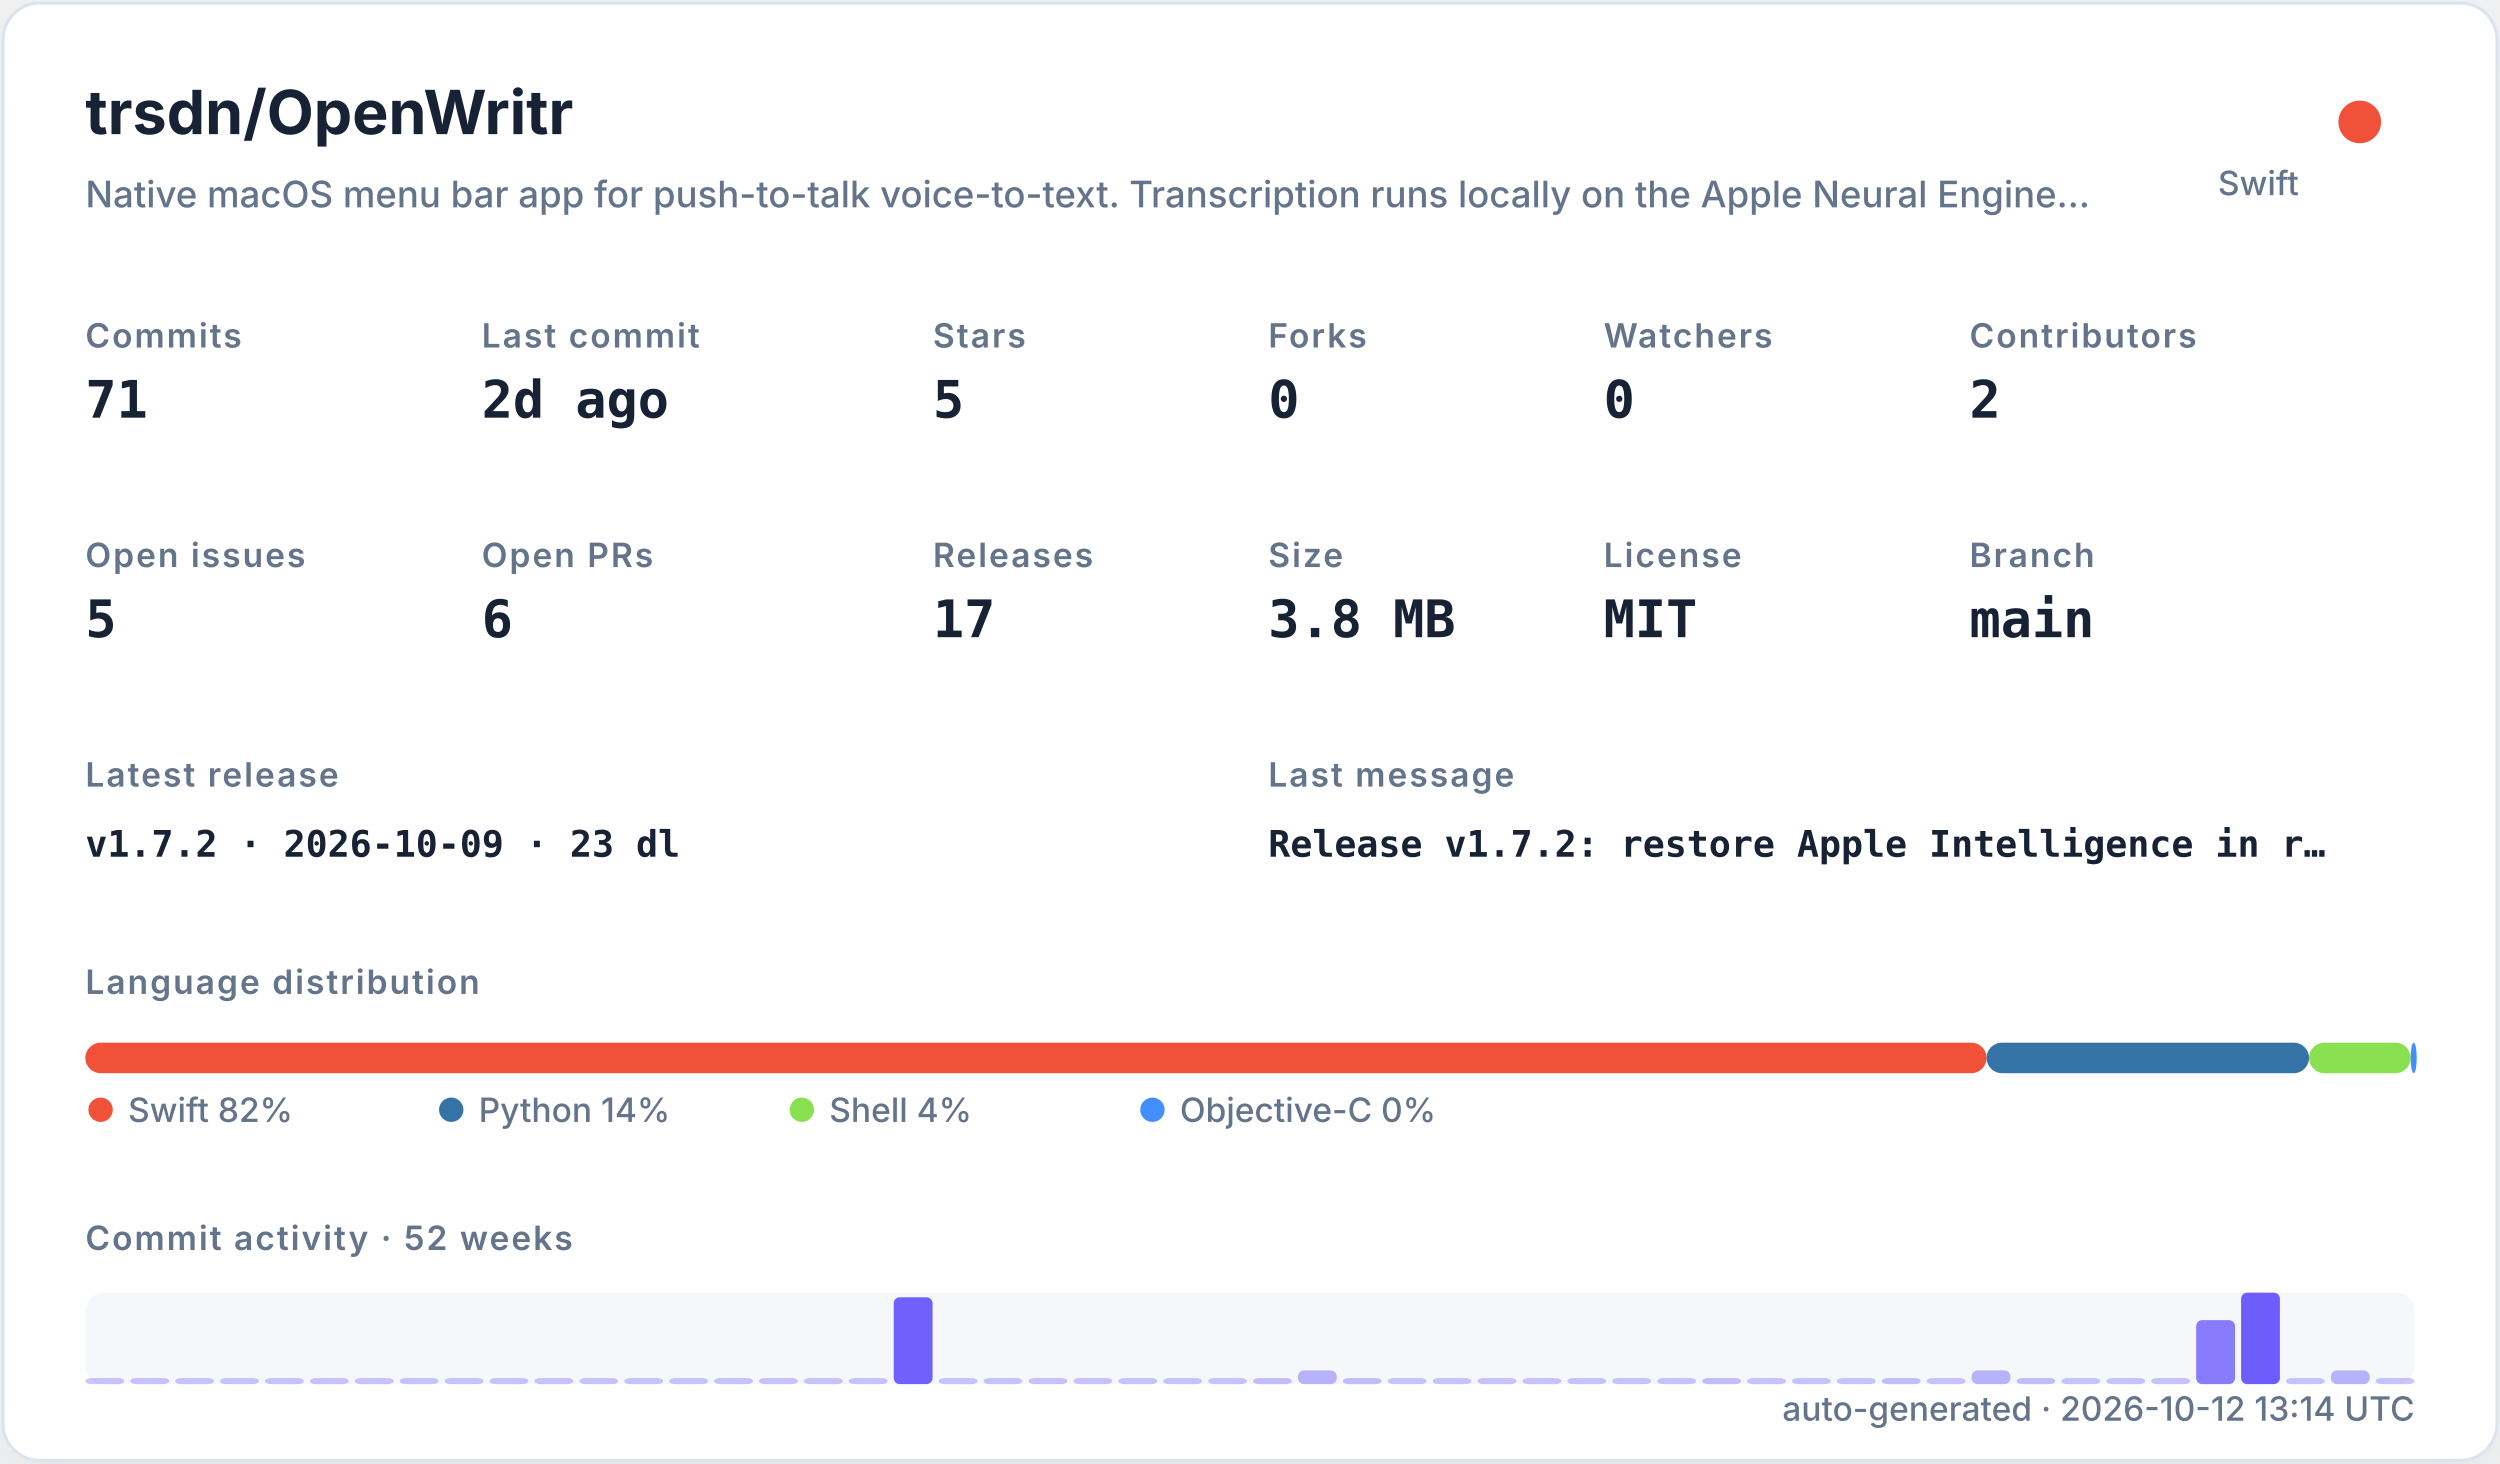
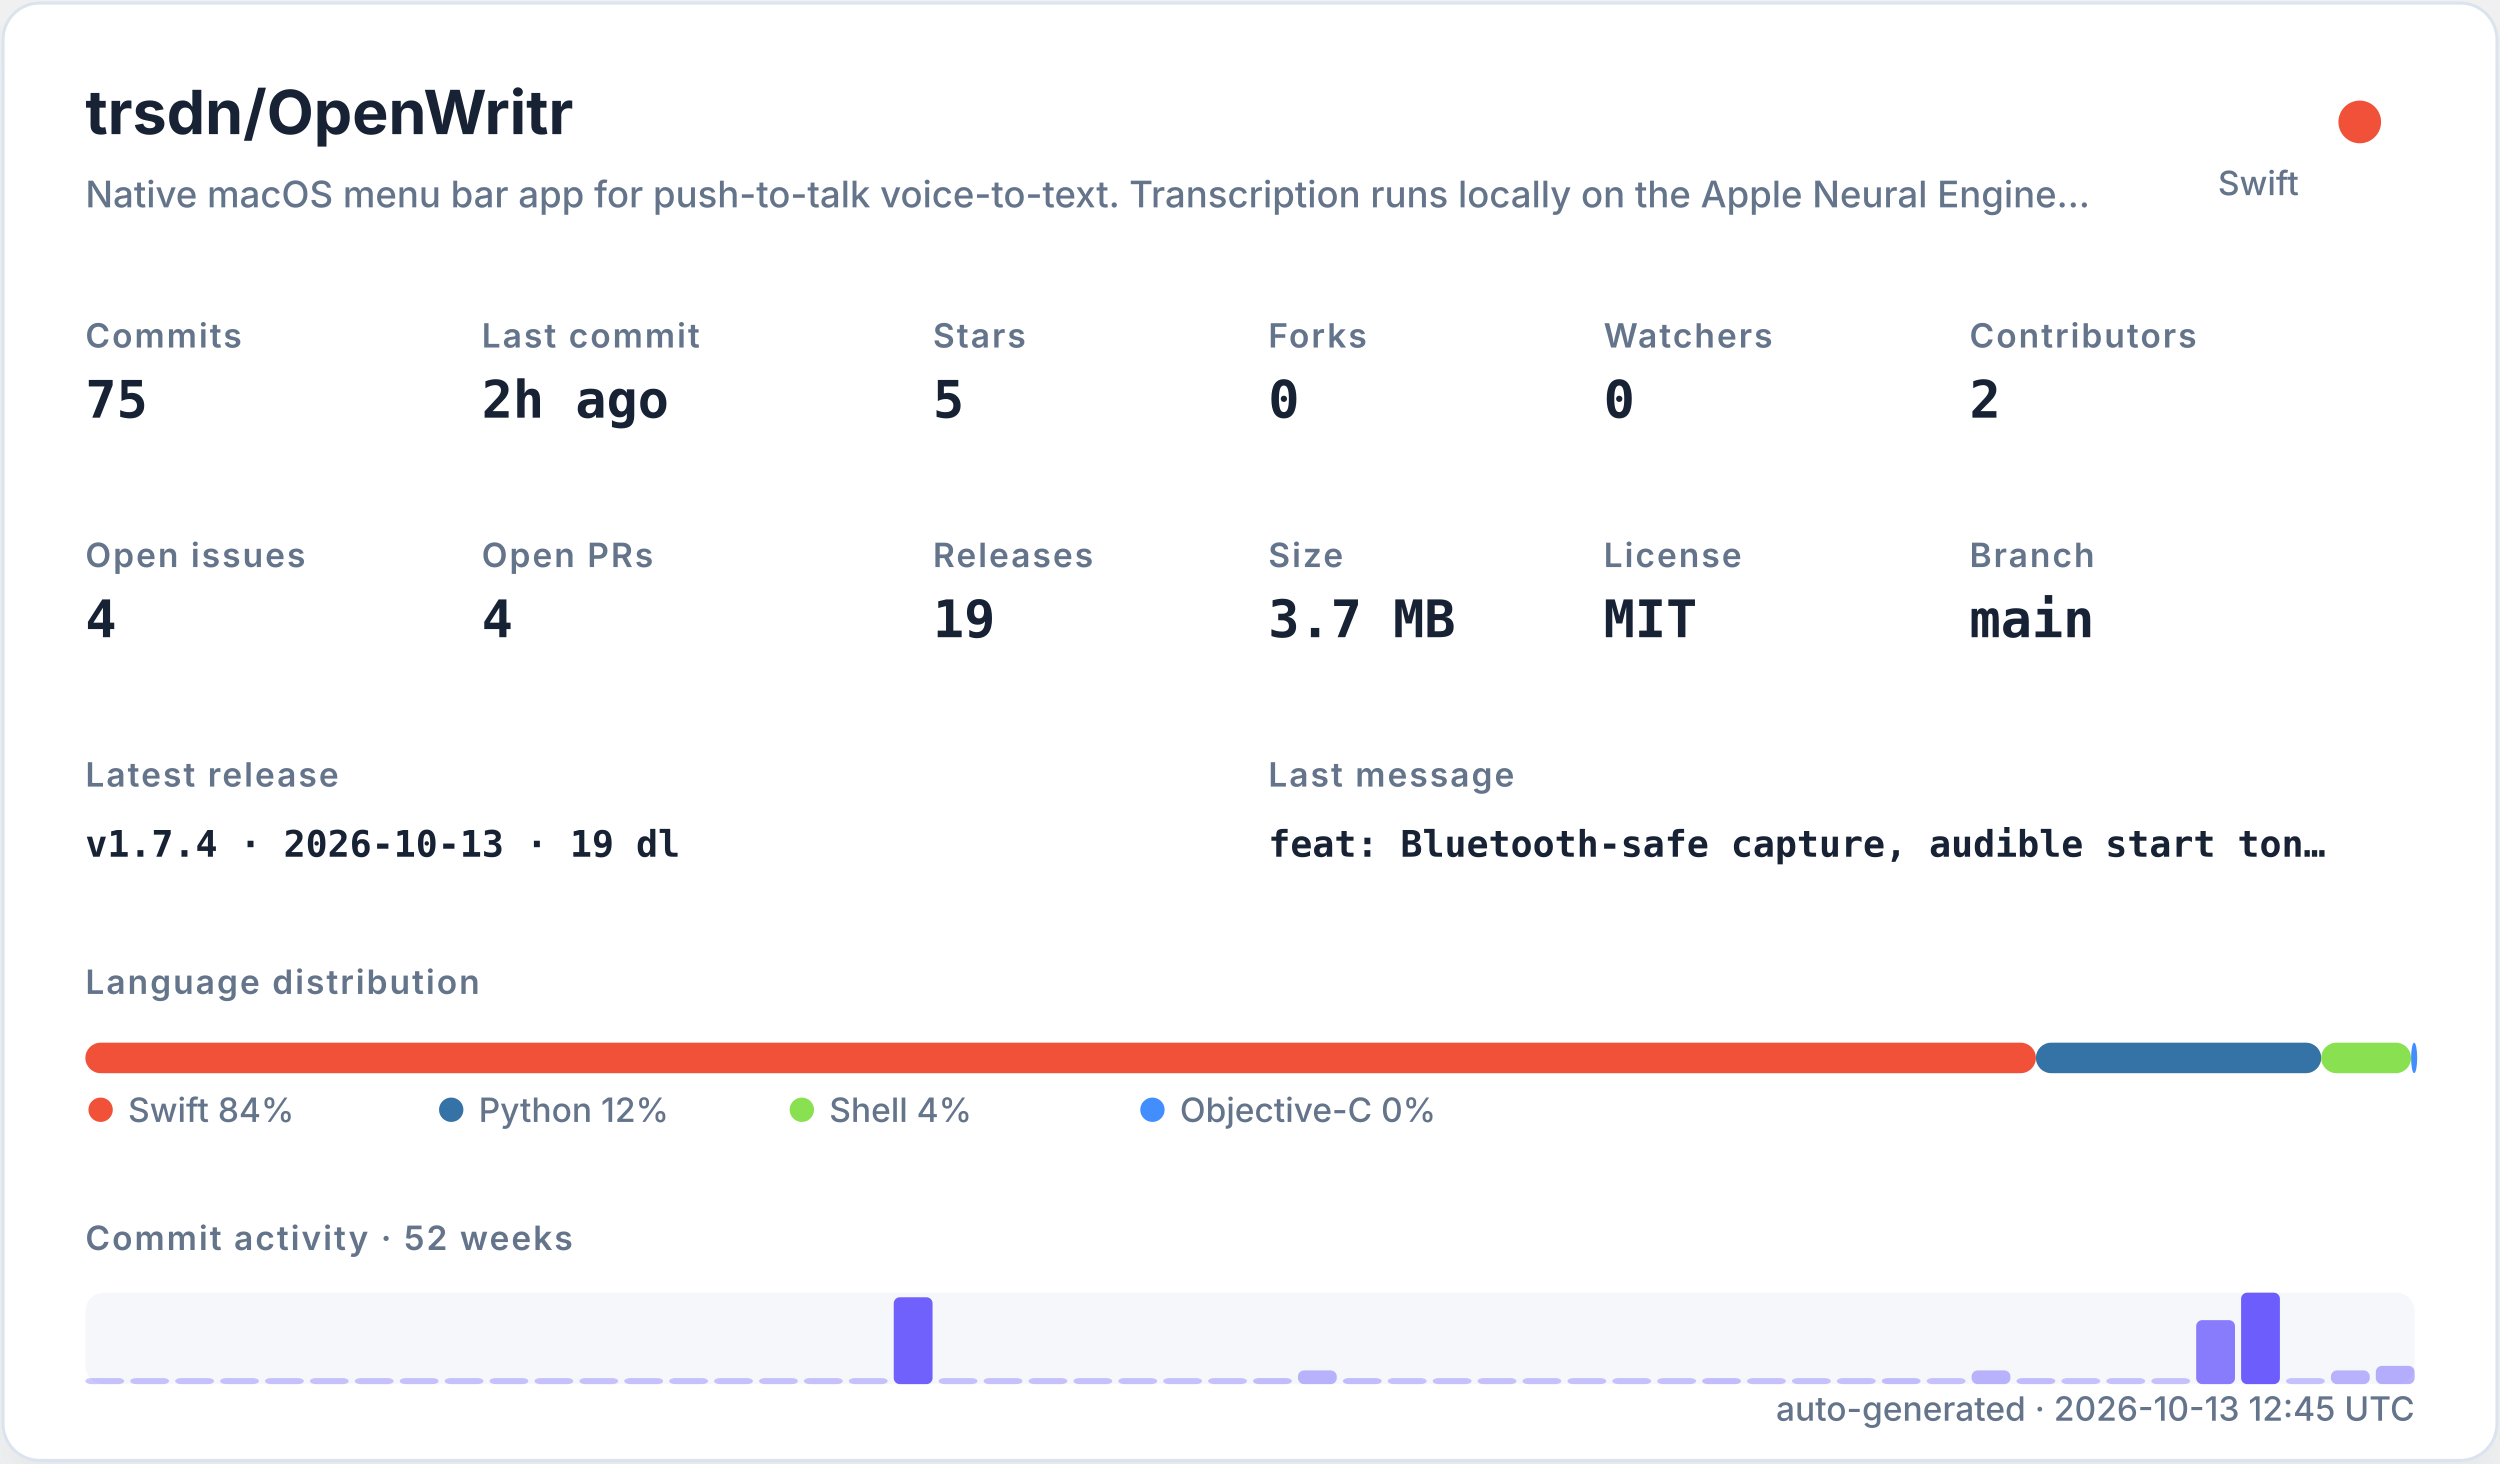
<svg xmlns="http://www.w3.org/2000/svg" width="820" height="480" viewBox="0 0 820 480" role="img">
  <defs>
    <filter id="shadow" x="-10%" y="-10%" width="120%" height="120%">
      <feDropShadow dx="0" dy="8" stdDeviation="10" flood-color="#94a3b8" flood-opacity="0.16" />
    </filter>
    <style>
    .title { font: 700 20px -apple-system,BlinkMacSystemFont,"Segoe UI",sans-serif; fill: #182235; }
    .subtitle { font: 500 12px -apple-system,BlinkMacSystemFont,"Segoe UI",sans-serif; fill: #64748b; }
    .label { font: 600 11px -apple-system,BlinkMacSystemFont,"Segoe UI",sans-serif; fill: #64748b; text-transform: uppercase; letter-spacing: .06em; }
    .value { font: 700 17px ui-monospace,SFMono-Regular,Menlo,monospace; fill: #182235; }
    .small { font: 500 11px -apple-system,BlinkMacSystemFont,"Segoe UI",sans-serif; fill: #64748b; }
    .tiny { font: 500 10px -apple-system,BlinkMacSystemFont,"Segoe UI",sans-serif; fill: #64748b; }
    .mono { font: 650 12px ui-monospace,SFMono-Regular,Menlo,monospace; fill: #182235; }
  </style>
  </defs>
  <rect x="1" y="1" width="818" height="478" rx="12" fill="#ffffff" stroke="#dbe3ef" filter="url(#shadow)" />
  <text x="28" y="44" class="title">trsdn/OpenWritr</text>
  <text x="28" y="68" class="subtitle">Native macOS menu bar app for push-to-talk voice-to-text. Transcription runs locally on the Apple Neural Engine…</text>
  <circle cx="774" cy="40" r="7" fill="#F05138" />
  <text x="754" y="64" text-anchor="end" class="small">Swift</text>
  <text x="28" y="114" class="label">Commits</text>
-   <text x="28" y="137" class="value">71</text>
+   <text x="28" y="137" class="value">75</text>
  <text x="158" y="114" class="label">Last commit</text>
-   <text x="158" y="137" class="value">2d ago</text>
+   <text x="158" y="137" class="value">2h ago</text>
  <text x="306" y="114" class="label">Stars</text>
  <text x="306" y="137" class="value">5</text>
  <text x="416" y="114" class="label">Forks</text>
  <text x="416" y="137" class="value">0</text>
  <text x="526" y="114" class="label">Watchers</text>
  <text x="526" y="137" class="value">0</text>
  <text x="646" y="114" class="label">Contributors</text>
  <text x="646" y="137" class="value">2</text>
  <text x="28" y="186" class="label">Open issues</text>
-   <text x="28" y="209" class="value">5</text>
+   <text x="28" y="209" class="value">4</text>
  <text x="158" y="186" class="label">Open PRs</text>
-   <text x="158" y="209" class="value">6</text>
+   <text x="158" y="209" class="value">4</text>
  <text x="306" y="186" class="label">Releases</text>
-   <text x="306" y="209" class="value">17</text>
+   <text x="306" y="209" class="value">19</text>
  <text x="416" y="186" class="label">Size</text>
-   <text x="416" y="209" class="value">3.8 MB</text>
+   <text x="416" y="209" class="value">3.7 MB</text>
  <text x="526" y="186" class="label">License</text>
  <text x="526" y="209" class="value">MIT</text>
  <text x="646" y="186" class="label">Branch</text>
  <text x="646" y="209" class="value">main</text>
  <text x="28" y="258" class="label">Latest release</text>
-   <text x="28" y="281" class="mono">v1.7.2 · 2026-10-09 · 23 dl</text>
+   <text x="28" y="281" class="mono">v1.7.4 · 2026-10-13 · 19 dl</text>
  <text x="416" y="258" class="label">Last message</text>
-   <text x="416" y="281" class="mono">Release v1.7.2: restore Apple Intelligence in r…</text>
+   <text x="416" y="281" class="mono">feat: Bluetooth-safe capture, audible start ton…</text>
  <text x="28" y="326" class="label">Language distribution</text>
-   <rect x="28.00" y="342" width="623.60" height="10" rx="5" fill="#F05138" />
-   <rect x="651.60" y="342" width="105.76" height="10" rx="5" fill="#3572A5" />
-   <rect x="757.37" y="342" width="33.33" height="10" rx="5" fill="#89e051" />
-   <rect x="790.69" y="342" width="2.00" height="10" rx="5" fill="#438eff" />
+   <rect x="28.00" y="342" width="639.78" height="10" rx="5" fill="#F05138" />
+   <rect x="667.78" y="342" width="93.58" height="10" rx="5" fill="#3572A5" />
+   <rect x="761.35" y="342" width="29.49" height="10" rx="5" fill="#89e051" />
+   <rect x="790.84" y="342" width="2.00" height="10" rx="5" fill="#438eff" />
  <circle cx="33" cy="364" r="4" fill="#F05138" />
-   <text x="42" y="368" class="small">Swift 82%</text>
+   <text x="42" y="368" class="small">Swift 84%</text>
  <circle cx="148" cy="364" r="4" fill="#3572A5" />
-   <text x="157" y="368" class="small">Python 14%</text>
+   <text x="157" y="368" class="small">Python 12%</text>
  <circle cx="263" cy="364" r="4" fill="#89e051" />
  <text x="272" y="368" class="small">Shell 4%</text>
  <circle cx="378" cy="364" r="4" fill="#438eff" />
  <text x="387" y="368" class="small">Objective-C 0%</text>
  <text x="28" y="410" class="label">Commit activity · 52 weeks</text>
  <rect x="28" y="424" width="764" height="30" rx="6" fill="#e8edf5" opacity=".42" />
  <rect x="28.00" y="452.00" width="12.73" height="2.00" rx="2" fill="#6d5dfc" opacity="0.35" />
  <rect x="42.73" y="452.00" width="12.73" height="2.00" rx="2" fill="#6d5dfc" opacity="0.35" />
  <rect x="57.46" y="452.00" width="12.73" height="2.00" rx="2" fill="#6d5dfc" opacity="0.35" />
  <rect x="72.19" y="452.00" width="12.73" height="2.00" rx="2" fill="#6d5dfc" opacity="0.35" />
  <rect x="86.92" y="452.00" width="12.73" height="2.00" rx="2" fill="#6d5dfc" opacity="0.35" />
  <rect x="101.65" y="452.00" width="12.73" height="2.00" rx="2" fill="#6d5dfc" opacity="0.35" />
  <rect x="116.38" y="452.00" width="12.73" height="2.00" rx="2" fill="#6d5dfc" opacity="0.35" />
  <rect x="131.12" y="452.00" width="12.73" height="2.00" rx="2" fill="#6d5dfc" opacity="0.35" />
  <rect x="145.85" y="452.00" width="12.73" height="2.00" rx="2" fill="#6d5dfc" opacity="0.35" />
  <rect x="160.58" y="452.00" width="12.73" height="2.00" rx="2" fill="#6d5dfc" opacity="0.35" />
  <rect x="175.31" y="452.00" width="12.73" height="2.00" rx="2" fill="#6d5dfc" opacity="0.35" />
  <rect x="190.04" y="452.00" width="12.73" height="2.00" rx="2" fill="#6d5dfc" opacity="0.35" />
  <rect x="204.77" y="452.00" width="12.73" height="2.00" rx="2" fill="#6d5dfc" opacity="0.35" />
  <rect x="219.50" y="452.00" width="12.73" height="2.00" rx="2" fill="#6d5dfc" opacity="0.35" />
  <rect x="234.23" y="452.00" width="12.73" height="2.00" rx="2" fill="#6d5dfc" opacity="0.35" />
  <rect x="248.96" y="452.00" width="12.73" height="2.00" rx="2" fill="#6d5dfc" opacity="0.35" />
  <rect x="263.69" y="452.00" width="12.73" height="2.00" rx="2" fill="#6d5dfc" opacity="0.35" />
  <rect x="278.42" y="452.00" width="12.73" height="2.00" rx="2" fill="#6d5dfc" opacity="0.35" />
  <rect x="293.15" y="425.50" width="12.73" height="28.50" rx="2" fill="#6d5dfc" opacity="0.97" />
  <rect x="307.88" y="452.00" width="12.73" height="2.00" rx="2" fill="#6d5dfc" opacity="0.35" />
  <rect x="322.62" y="452.00" width="12.73" height="2.00" rx="2" fill="#6d5dfc" opacity="0.35" />
  <rect x="337.35" y="452.00" width="12.73" height="2.00" rx="2" fill="#6d5dfc" opacity="0.35" />
  <rect x="352.08" y="452.00" width="12.73" height="2.00" rx="2" fill="#6d5dfc" opacity="0.35" />
  <rect x="366.81" y="452.00" width="12.73" height="2.00" rx="2" fill="#6d5dfc" opacity="0.35" />
  <rect x="381.54" y="452.00" width="12.73" height="2.00" rx="2" fill="#6d5dfc" opacity="0.35" />
  <rect x="396.27" y="452.00" width="12.73" height="2.00" rx="2" fill="#6d5dfc" opacity="0.35" />
  <rect x="411.00" y="452.00" width="12.73" height="2.00" rx="2" fill="#6d5dfc" opacity="0.38" />
  <rect x="425.73" y="449.50" width="12.73" height="4.50" rx="2" fill="#6d5dfc" opacity="0.45" />
  <rect x="440.46" y="452.00" width="12.73" height="2.00" rx="2" fill="#6d5dfc" opacity="0.38" />
  <rect x="455.19" y="452.00" width="12.73" height="2.00" rx="2" fill="#6d5dfc" opacity="0.35" />
  <rect x="469.92" y="452.00" width="12.73" height="2.00" rx="2" fill="#6d5dfc" opacity="0.35" />
  <rect x="484.65" y="452.00" width="12.73" height="2.00" rx="2" fill="#6d5dfc" opacity="0.35" />
  <rect x="499.38" y="452.00" width="12.73" height="2.00" rx="2" fill="#6d5dfc" opacity="0.35" />
  <rect x="514.12" y="452.00" width="12.73" height="2.00" rx="2" fill="#6d5dfc" opacity="0.35" />
  <rect x="528.85" y="452.00" width="12.73" height="2.00" rx="2" fill="#6d5dfc" opacity="0.35" />
  <rect x="543.58" y="452.00" width="12.73" height="2.00" rx="2" fill="#6d5dfc" opacity="0.35" />
  <rect x="558.31" y="452.00" width="12.73" height="2.00" rx="2" fill="#6d5dfc" opacity="0.38" />
  <rect x="573.04" y="452.00" width="12.73" height="2.00" rx="2" fill="#6d5dfc" opacity="0.35" />
  <rect x="587.77" y="452.00" width="12.73" height="2.00" rx="2" fill="#6d5dfc" opacity="0.35" />
  <rect x="602.50" y="452.00" width="12.73" height="2.00" rx="2" fill="#6d5dfc" opacity="0.35" />
  <rect x="617.23" y="452.00" width="12.73" height="2.00" rx="2" fill="#6d5dfc" opacity="0.38" />
  <rect x="631.96" y="452.00" width="12.73" height="2.00" rx="2" fill="#6d5dfc" opacity="0.35" />
  <rect x="646.69" y="449.50" width="12.73" height="4.50" rx="2" fill="#6d5dfc" opacity="0.45" />
  <rect x="661.42" y="452.00" width="12.73" height="2.00" rx="2" fill="#6d5dfc" opacity="0.38" />
  <rect x="676.15" y="452.00" width="12.73" height="2.00" rx="2" fill="#6d5dfc" opacity="0.35" />
  <rect x="690.88" y="452.00" width="12.73" height="2.00" rx="2" fill="#6d5dfc" opacity="0.35" />
  <rect x="705.62" y="452.00" width="12.73" height="2.00" rx="2" fill="#6d5dfc" opacity="0.35" />
  <rect x="720.35" y="433.00" width="12.73" height="21.00" rx="2" fill="#6d5dfc" opacity="0.80" />
  <rect x="735.08" y="424.00" width="12.73" height="30.00" rx="2" fill="#6d5dfc" opacity="1.00" />
  <rect x="749.81" y="452.00" width="12.73" height="2.00" rx="2" fill="#6d5dfc" opacity="0.35" />
  <rect x="764.54" y="449.50" width="12.73" height="4.50" rx="2" fill="#6d5dfc" opacity="0.45" />
-   <rect x="779.27" y="452.00" width="12.73" height="2.00" rx="2" fill="#6d5dfc" opacity="0.35" />
-   <text x="792" y="466" text-anchor="end" class="small">auto-generated · 2026-10-12 13:14 UTC</text>
+   <rect x="779.27" y="448.00" width="12.73" height="6.00" rx="2" fill="#6d5dfc" opacity="0.48" />
+   <text x="792" y="466" text-anchor="end" class="small">auto-generated · 2026-10-13 12:45 UTC</text>
</svg>
